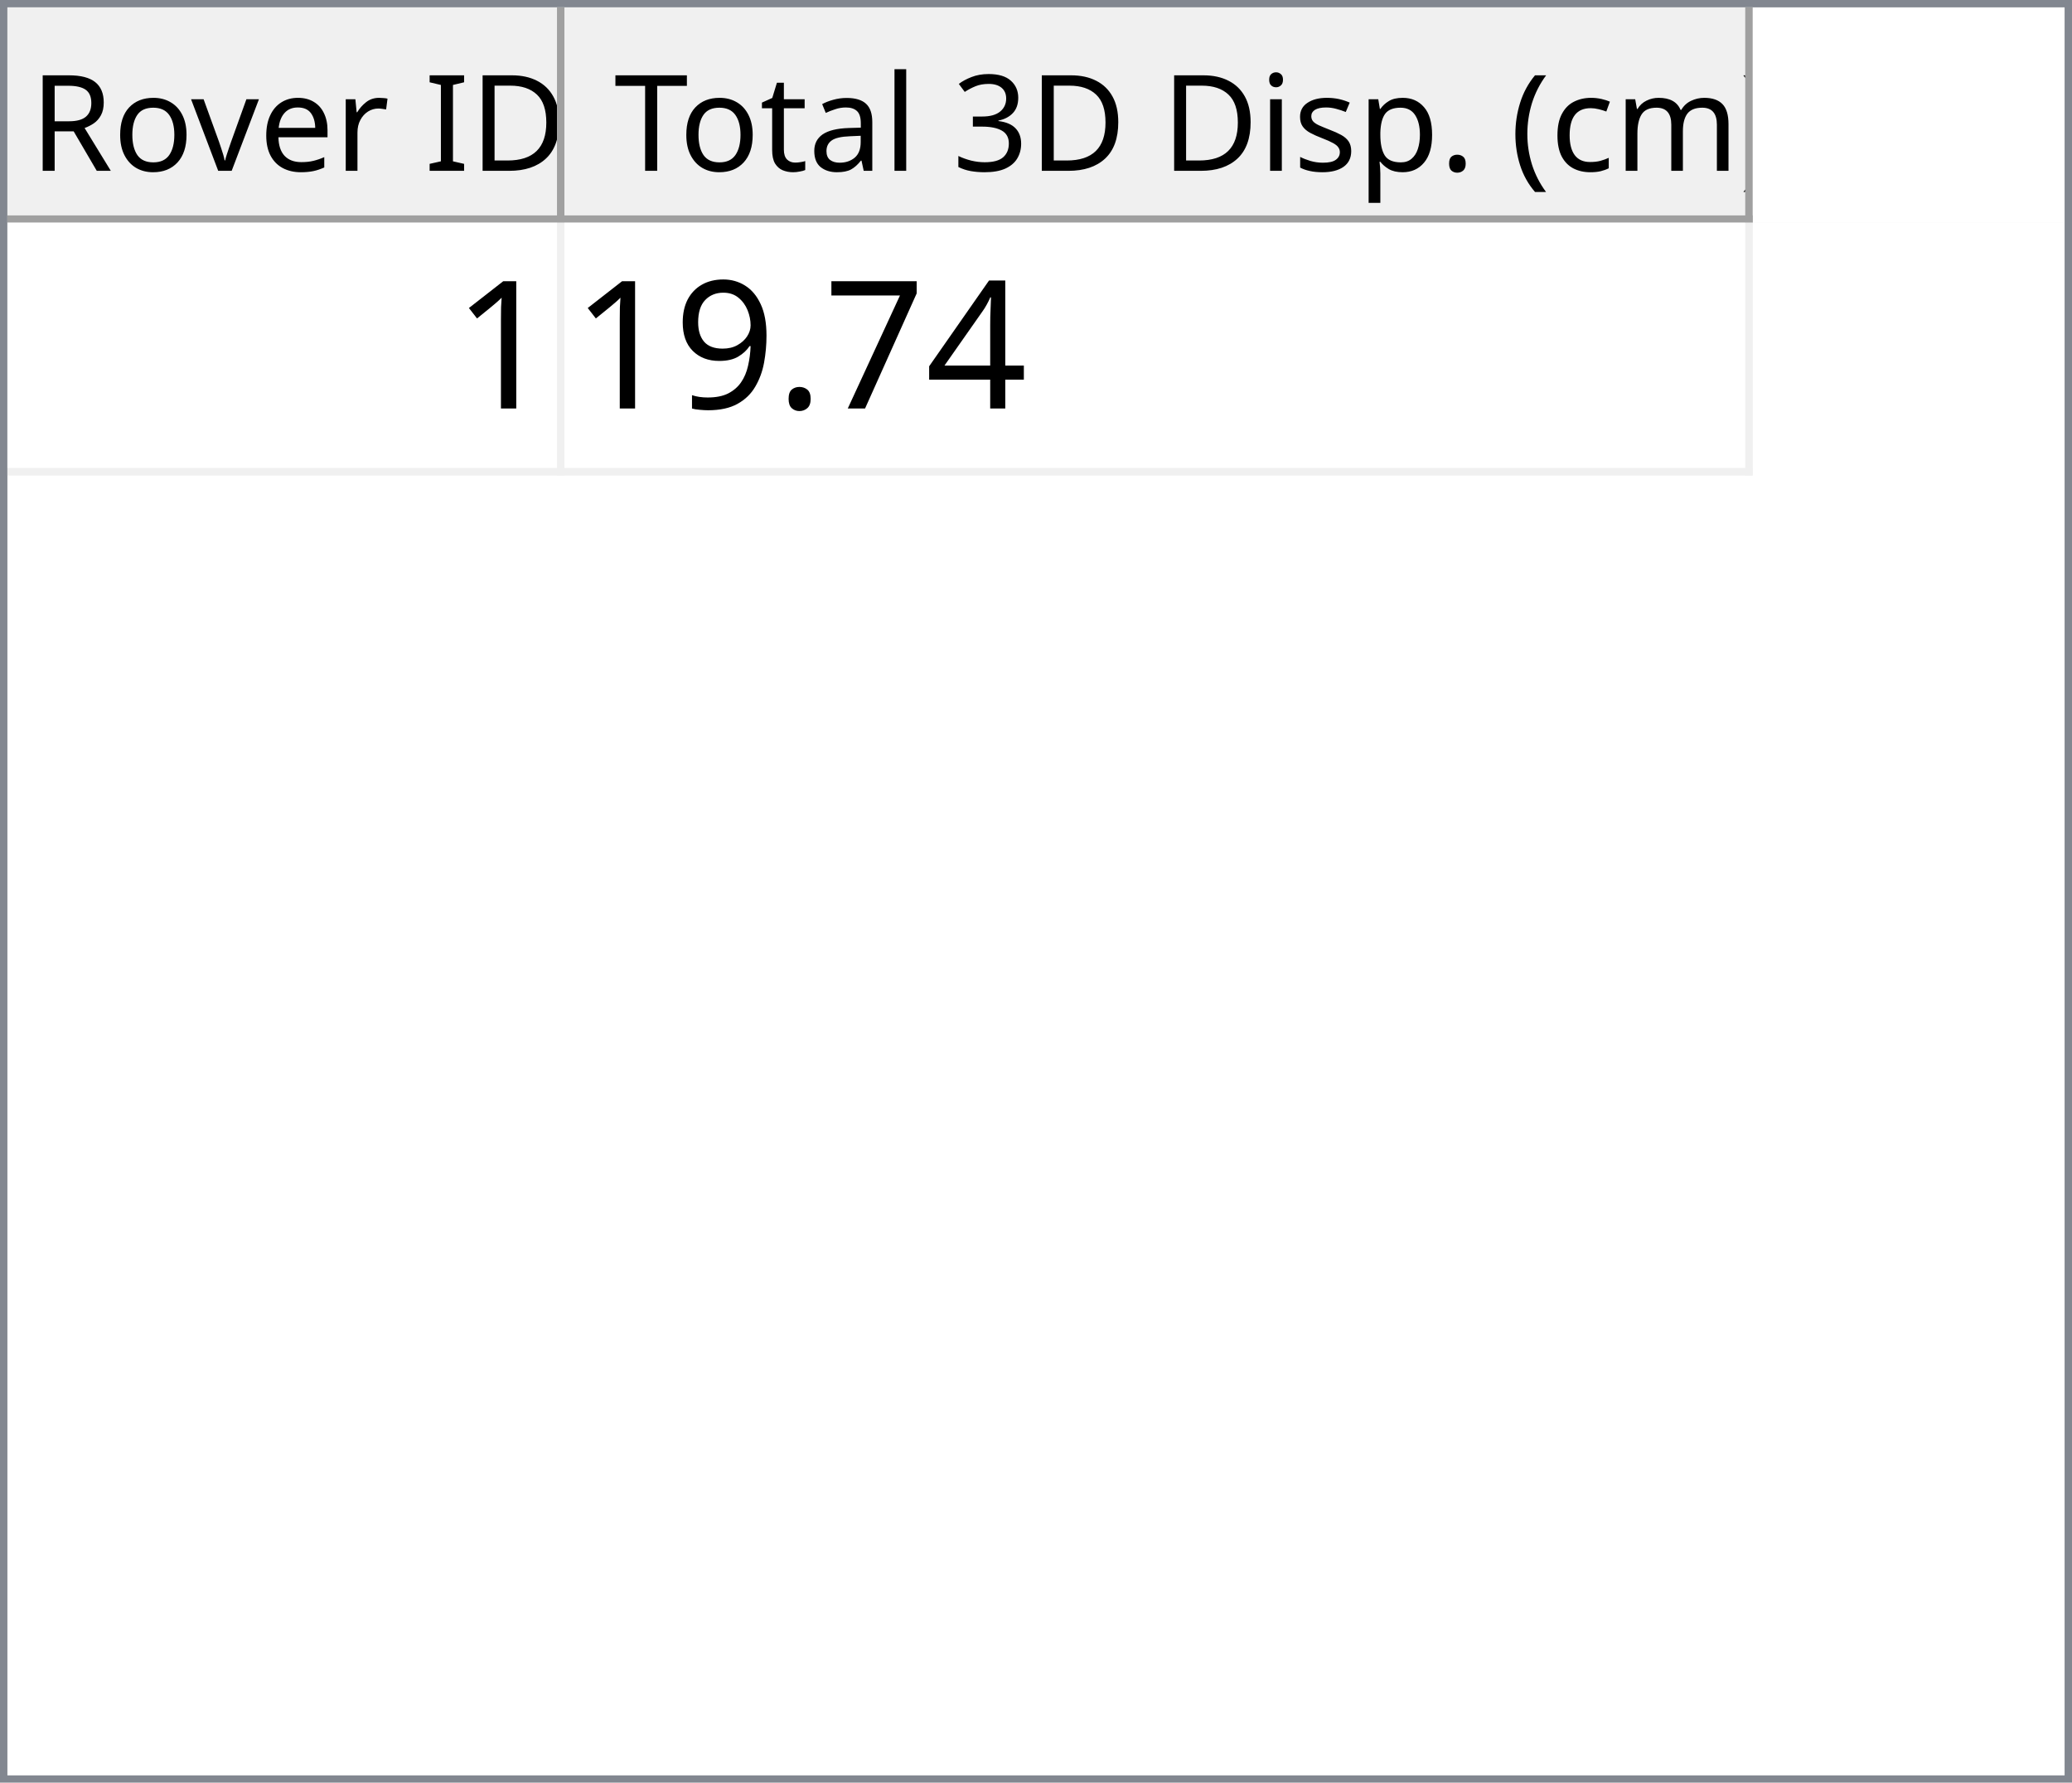
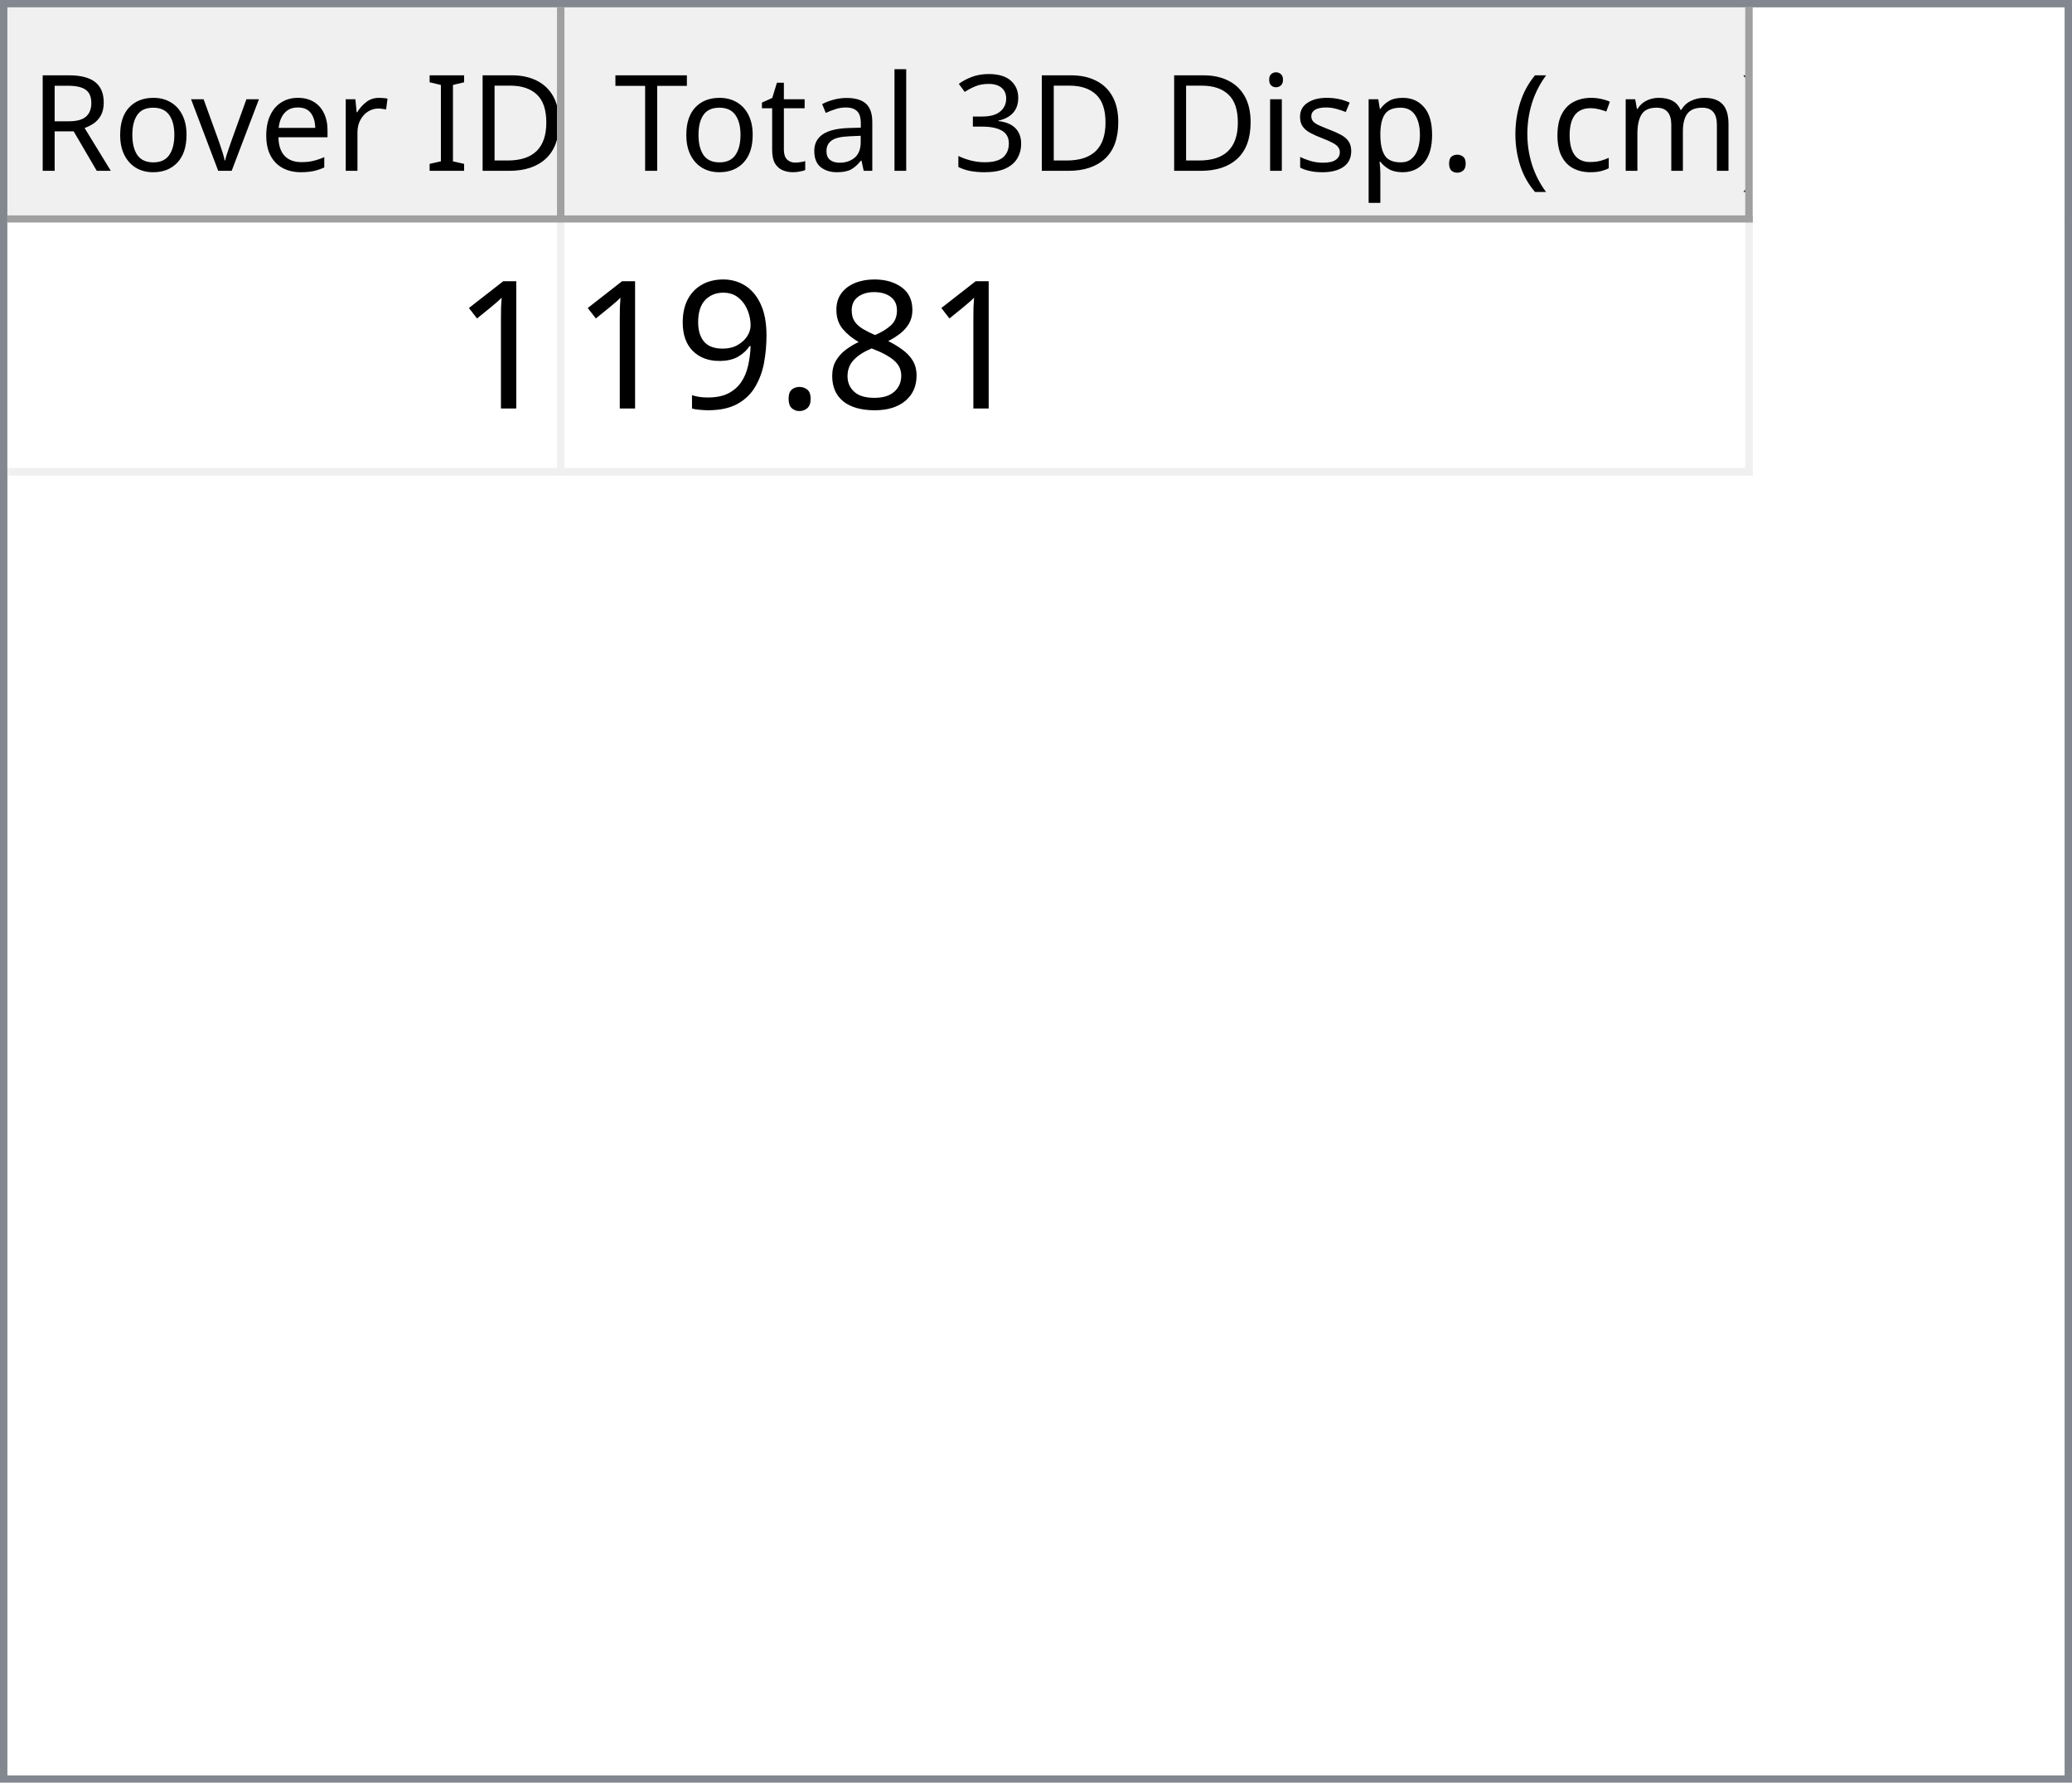
<svg xmlns="http://www.w3.org/2000/svg" style="fill-opacity:1; color-rendering:auto; color-interpolation:auto; text-rendering:auto; stroke:black; stroke-linecap:square; stroke-miterlimit:10; shape-rendering:auto; stroke-opacity:1; fill:black; stroke-dasharray:none; font-weight:normal; stroke-width:1; font-family:'Dialog'; font-style:normal; stroke-linejoin:miter; font-size:12px; stroke-dashoffset:0; image-rendering:auto;" width="279" height="240">
  <defs id="genericDefs" />
  <g>
    <defs id="defs1">
      <clipPath clipPathUnits="userSpaceOnUse" id="clipPath1">
        <path d="M0 0 L279 0 L279 240 L0 240 L0 0 Z" />
      </clipPath>
      <clipPath clipPathUnits="userSpaceOnUse" id="clipPath2">
        <path d="M0 0 L0 240 L279 240 L279 0 Z" />
      </clipPath>
      <clipPath clipPathUnits="userSpaceOnUse" id="clipPath3">
        <path d="M0 0 L0 29 L277 29 L277 0 Z" />
      </clipPath>
      <clipPath clipPathUnits="userSpaceOnUse" id="clipPath4">
        <path d="M0 0 L0 29 L75 29 L75 0 Z" />
      </clipPath>
      <clipPath clipPathUnits="userSpaceOnUse" id="clipPath5">
        <path d="M1 1 L1 28 L74 28 L74 1 Z" />
      </clipPath>
      <clipPath clipPathUnits="userSpaceOnUse" id="clipPath6">
        <path d="M0 0 L0 27 L73 27 L73 0 Z" />
      </clipPath>
      <clipPath clipPathUnits="userSpaceOnUse" id="clipPath7">
        <path d="M-0.5 -0.5 L-0.5 28.5 L74.5 28.5 L74.5 -0.5 Z" />
      </clipPath>
      <clipPath clipPathUnits="userSpaceOnUse" id="clipPath8">
        <path d="M0 0 L0 29 L160 29 L160 0 Z" />
      </clipPath>
      <clipPath clipPathUnits="userSpaceOnUse" id="clipPath9">
        <path d="M1 1 L1 28 L159 28 L159 1 Z" />
      </clipPath>
      <clipPath clipPathUnits="userSpaceOnUse" id="clipPath10">
        <path d="M0 0 L0 27 L158 27 L158 0 Z" />
      </clipPath>
      <clipPath clipPathUnits="userSpaceOnUse" id="clipPath11">
        <path d="M-0.5 -0.5 L-0.5 28.5 L159.5 28.5 L159.5 -0.5 Z" />
      </clipPath>
      <clipPath clipPathUnits="userSpaceOnUse" id="clipPath12">
        <path d="M0 0 L0 209 L277 209 L277 0 Z" />
      </clipPath>
      <clipPath clipPathUnits="userSpaceOnUse" id="clipPath13">
        <path d="M0 0 L0 34 L235 34 L235 0 Z" />
      </clipPath>
      <clipPath clipPathUnits="userSpaceOnUse" id="clipPath14">
        <path d="M-0.5 -0.5 L-0.5 33.5 L234.5 33.5 L234.5 -0.5 Z" />
      </clipPath>
      <clipPath clipPathUnits="userSpaceOnUse" id="clipPath15">
        <path d="M0 0 L0 33 L74 33 L74 0 Z" />
      </clipPath>
      <clipPath clipPathUnits="userSpaceOnUse" id="clipPath16">
        <path d="M0 0 L0 33 L159 33 L159 0 Z" />
      </clipPath>
      <font horiz-adv-x="64.551" id="font1">
        <font-face ascent="107.91" descent="25.098" units-per-em="100" style="font-style:normal; font-family:Segoe UI; font-weight:normal;" />
        <missing-glyph horiz-adv-x="64.551" d="M8.109 0 L8.109 68.266 L56.453 68.266 L56.453 0 L8.109 0 ZM15.328 7.234 L49.219 7.234 L49.219 61.031 L15.328 61.031 L15.328 7.234 Z" />
        <glyph unicode="D" horiz-adv-x="70.117" d="M9.188 0 L9.188 70.016 L28.516 70.016 Q65.531 70.016 65.531 35.891 Q65.531 19.672 55.25 9.836 Q44.969 0 27.734 0 L9.188 0 ZM17.391 62.594 L17.391 7.422 L27.828 7.422 Q41.609 7.422 49.273 14.797 Q56.938 22.172 56.938 35.688 Q56.938 62.594 28.328 62.594 L17.391 62.594 Z" />
        <glyph unicode="I" horiz-adv-x="26.611" d="M17.391 0 L9.188 0 L9.188 70.016 L17.391 70.016 L17.391 0 Z" />
        <glyph unicode=" " horiz-adv-x="27.393" d="" />
        <glyph unicode="r" horiz-adv-x="34.766" d="M34.188 41.891 Q32.078 43.5 28.125 43.5 Q23 43.5 19.555 38.672 Q16.109 33.844 16.109 25.484 L16.109 0 L8.109 0 L8.109 50 L16.109 50 L16.109 39.703 L16.312 39.703 Q18.016 44.969 21.531 47.922 Q25.047 50.875 29.391 50.875 Q32.516 50.875 34.188 50.203 L34.188 41.891 Z" />
        <glyph unicode="e" horiz-adv-x="52.295" d="M48.297 23 L12.984 23 Q13.188 14.656 17.484 10.109 Q21.781 5.562 29.297 5.562 Q37.75 5.562 44.828 11.141 L44.828 3.609 Q38.234 -1.172 27.391 -1.172 Q16.797 -1.172 10.742 5.641 Q4.688 12.453 4.688 24.812 Q4.688 36.469 11.305 43.82 Q17.922 51.172 27.734 51.172 Q37.547 51.172 42.922 44.828 Q48.297 38.484 48.297 27.203 L48.297 23 ZM40.094 29.781 Q40.047 36.719 36.75 40.578 Q33.453 44.438 27.594 44.438 Q21.922 44.438 17.969 40.383 Q14.016 36.328 13.094 29.781 L40.094 29.781 Z" />
        <glyph unicode="v" horiz-adv-x="47.9" d="M47.406 50 L27.484 0 L19.625 0 L0.688 50 L9.469 50 L22.172 13.672 Q23.578 9.672 23.922 6.688 L24.125 6.688 Q24.609 10.453 25.688 13.484 L38.969 50 L47.406 50 Z" />
        <glyph unicode="o" horiz-adv-x="58.594" d="M29 -1.172 Q17.922 -1.172 11.305 5.836 Q4.688 12.844 4.688 24.422 Q4.688 37.016 11.57 44.094 Q18.453 51.172 30.172 51.172 Q41.359 51.172 47.633 44.289 Q53.906 37.406 53.906 25.203 Q53.906 13.234 47.141 6.031 Q40.375 -1.172 29 -1.172 ZM29.594 44.438 Q21.875 44.438 17.383 39.188 Q12.891 33.938 12.891 24.703 Q12.891 15.828 17.43 10.695 Q21.969 5.562 29.594 5.562 Q37.359 5.562 41.531 10.594 Q45.703 15.625 45.703 24.906 Q45.703 34.281 41.531 39.359 Q37.359 44.438 29.594 44.438 Z" />
        <glyph unicode="R" horiz-adv-x="59.814" d="M59.375 0 L49.609 0 L37.891 19.625 Q36.281 22.359 34.766 24.289 Q33.25 26.219 31.664 27.438 Q30.078 28.656 28.25 29.219 Q26.422 29.781 24.125 29.781 L17.391 29.781 L17.391 0 L9.188 0 L9.188 70.016 L30.078 70.016 Q34.672 70.016 38.555 68.867 Q42.438 67.719 45.289 65.375 Q48.141 63.031 49.758 59.547 Q51.375 56.062 51.375 51.375 Q51.375 47.703 50.273 44.656 Q49.172 41.609 47.148 39.211 Q45.125 36.812 42.266 35.133 Q39.406 33.453 35.844 32.516 L35.844 32.328 Q37.594 31.547 38.891 30.547 Q40.188 29.547 41.359 28.18 Q42.531 26.812 43.68 25.078 Q44.828 23.344 46.234 21.047 L59.375 0 ZM17.391 62.594 L17.391 37.203 L28.516 37.203 Q31.594 37.203 34.203 38.133 Q36.812 39.062 38.719 40.797 Q40.625 42.531 41.703 45.047 Q42.781 47.562 42.781 50.688 Q42.781 56.297 39.141 59.445 Q35.5 62.594 28.609 62.594 L17.391 62.594 Z" />
        <glyph unicode=")" horiz-adv-x="30.176" d="M8.297 -15.922 L1.172 -15.922 Q16.406 2.344 16.406 26.812 Q16.406 51.469 1.078 70.016 L8.297 70.016 Q23.531 52.156 23.531 26.703 Q23.531 1.375 8.297 -15.922 Z" />
        <glyph unicode="m" horiz-adv-x="86.133" d="M79.109 0 L71.094 0 L71.094 28.719 Q71.094 37.016 68.531 40.727 Q65.969 44.438 59.906 44.438 Q54.781 44.438 51.195 39.75 Q47.609 35.062 47.609 28.516 L47.609 0 L39.594 0 L39.594 29.688 Q39.594 44.438 28.219 44.438 Q22.953 44.438 19.531 40.016 Q16.109 35.594 16.109 28.516 L16.109 0 L8.109 0 L8.109 50 L16.109 50 L16.109 42.094 L16.312 42.094 Q21.625 51.172 31.844 51.172 Q36.969 51.172 40.773 48.312 Q44.578 45.453 46 40.828 Q51.562 51.172 62.594 51.172 Q79.109 51.172 79.109 30.812 L79.109 0 Z" />
        <glyph unicode="c" horiz-adv-x="46.191" d="M42.188 2.297 Q36.422 -1.172 28.516 -1.172 Q17.828 -1.172 11.258 5.789 Q4.688 12.75 4.688 23.828 Q4.688 36.188 11.766 43.68 Q18.844 51.172 30.672 51.172 Q37.25 51.172 42.281 48.734 L42.281 40.531 Q36.719 44.438 30.375 44.438 Q22.703 44.438 17.797 38.945 Q12.891 33.453 12.891 24.516 Q12.891 15.719 17.508 10.641 Q22.125 5.562 29.891 5.562 Q36.422 5.562 42.188 9.906 L42.188 2.297 Z" />
        <glyph unicode="(" horiz-adv-x="30.176" d="M29.109 -15.922 L21.969 -15.922 Q6.844 1.375 6.844 26.703 Q6.844 52.156 21.969 70.016 L29.203 70.016 Q13.875 51.469 13.875 26.812 Q13.875 2.344 29.109 -15.922 Z" />
        <glyph unicode="." horiz-adv-x="21.68" d="M10.891 -1.078 Q8.641 -1.078 7.055 0.539 Q5.469 2.156 5.469 4.391 Q5.469 6.641 7.055 8.273 Q8.641 9.906 10.891 9.906 Q13.188 9.906 14.797 8.273 Q16.406 6.641 16.406 4.391 Q16.406 2.156 14.797 0.539 Q13.188 -1.078 10.891 -1.078 Z" />
        <glyph unicode="p" horiz-adv-x="58.789" d="M16.312 7.234 L16.109 7.234 L16.109 -23 L8.109 -23 L8.109 50 L16.109 50 L16.109 41.219 L16.312 41.219 Q22.219 51.172 33.594 51.172 Q43.266 51.172 48.688 44.461 Q54.109 37.75 54.109 26.469 Q54.109 13.922 48 6.375 Q41.891 -1.172 31.297 -1.172 Q21.578 -1.172 16.312 7.234 ZM16.109 27.391 L16.109 20.406 Q16.109 14.203 20.141 9.883 Q24.172 5.562 30.375 5.562 Q37.641 5.562 41.773 11.133 Q45.906 16.703 45.906 26.609 Q45.906 34.969 42.047 39.703 Q38.188 44.438 31.594 44.438 Q24.609 44.438 20.359 39.578 Q16.109 34.719 16.109 27.391 Z" />
        <glyph unicode="s" horiz-adv-x="42.432" d="M5.078 1.812 L5.078 10.406 Q11.625 5.562 19.484 5.562 Q30.031 5.562 30.031 12.594 Q30.031 14.594 29.125 15.992 Q28.219 17.391 26.68 18.461 Q25.141 19.531 23.07 20.383 Q21 21.234 18.609 22.172 Q15.281 23.484 12.766 24.828 Q10.25 26.172 8.57 27.859 Q6.891 29.547 6.031 31.695 Q5.172 33.844 5.172 36.719 Q5.172 40.234 6.789 42.945 Q8.406 45.656 11.086 47.484 Q13.766 49.312 17.211 50.242 Q20.656 51.172 24.312 51.172 Q30.812 51.172 35.938 48.922 L35.938 40.828 Q30.422 44.438 23.25 44.438 Q21 44.438 19.195 43.922 Q17.391 43.406 16.094 42.477 Q14.797 41.547 14.086 40.258 Q13.375 38.969 13.375 37.406 Q13.375 35.453 14.086 34.133 Q14.797 32.812 16.164 31.789 Q17.531 30.766 19.484 29.938 Q21.438 29.109 23.922 28.125 Q27.25 26.859 29.883 25.516 Q32.516 24.172 34.375 22.484 Q36.234 20.797 37.234 18.602 Q38.234 16.406 38.234 13.375 Q38.234 9.672 36.602 6.938 Q34.969 4.203 32.234 2.398 Q29.5 0.594 25.93 -0.289 Q22.359 -1.172 18.453 -1.172 Q10.75 -1.172 5.078 1.812 Z" />
        <glyph unicode="i" horiz-adv-x="24.219" d="M12.203 62.703 Q10.062 62.703 8.547 64.164 Q7.031 65.625 7.031 67.875 Q7.031 70.125 8.547 71.609 Q10.062 73.094 12.203 73.094 Q14.406 73.094 15.945 71.609 Q17.484 70.125 17.484 67.875 Q17.484 65.719 15.945 64.211 Q14.406 62.703 12.203 62.703 ZM16.109 0 L8.109 0 L8.109 50 L16.109 50 L16.109 0 Z" />
        <glyph unicode="3" horiz-adv-x="53.906" d="M46.531 19.828 Q46.531 15.094 44.75 11.211 Q42.969 7.328 39.719 4.57 Q36.469 1.812 31.93 0.297 Q27.391 -1.219 21.922 -1.219 Q11.922 -1.219 6 2.594 L6 11.188 Q13.094 5.609 22.219 5.609 Q25.875 5.609 28.828 6.539 Q31.781 7.469 33.906 9.227 Q36.031 10.984 37.18 13.477 Q38.328 15.969 38.328 19.094 Q38.328 32.812 18.797 32.812 L12.984 32.812 L12.984 39.594 L18.5 39.594 Q35.797 39.594 35.797 52.484 Q35.797 64.406 22.609 64.406 Q15.188 64.406 8.688 59.422 L8.688 67.188 Q15.375 71.188 24.609 71.188 Q29 71.188 32.57 69.969 Q36.141 68.75 38.68 66.555 Q41.219 64.359 42.609 61.281 Q44 58.203 44 54.5 Q44 40.672 30.031 36.719 L30.031 36.531 Q33.594 36.141 36.625 34.797 Q39.656 33.453 41.852 31.305 Q44.047 29.156 45.289 26.25 Q46.531 23.344 46.531 19.828 Z" />
        <glyph unicode="l" horiz-adv-x="24.219" d="M16.109 0 L8.109 0 L8.109 74.031 L16.109 74.031 L16.109 0 Z" />
        <glyph unicode="a" horiz-adv-x="50.879" d="M43.891 0 L35.891 0 L35.891 7.812 L35.688 7.812 Q30.469 -1.172 20.312 -1.172 Q12.844 -1.172 8.617 2.781 Q4.391 6.734 4.391 13.281 Q4.391 27.297 20.906 29.594 L35.891 31.688 Q35.891 44.438 25.594 44.438 Q16.547 44.438 9.281 38.281 L9.281 46.484 Q16.656 51.172 26.266 51.172 Q43.891 51.172 43.891 32.516 L43.891 0 ZM35.891 25.297 L23.828 23.641 Q18.266 22.859 15.43 20.875 Q12.594 18.891 12.594 13.875 Q12.594 10.203 15.211 7.883 Q17.828 5.562 22.172 5.562 Q28.125 5.562 32.008 9.742 Q35.891 13.922 35.891 20.312 L35.891 25.297 Z" />
        <glyph unicode="t" horiz-adv-x="33.887" d="M31.297 0.484 Q28.469 -1.078 23.828 -1.078 Q10.688 -1.078 10.688 13.578 L10.688 43.172 L2.094 43.172 L2.094 50 L10.688 50 L10.688 62.203 L18.703 64.797 L18.703 50 L31.297 50 L31.297 43.172 L18.703 43.172 L18.703 14.984 Q18.703 9.969 20.414 7.82 Q22.125 5.672 26.078 5.672 Q29.109 5.672 31.297 7.328 L31.297 0.484 Z" />
        <glyph unicode="T" horiz-adv-x="52.393" d="M50.594 62.594 L30.375 62.594 L30.375 0 L22.172 0 L22.172 62.594 L2 62.594 L2 70.016 L50.594 70.016 L50.594 62.594 Z" />
      </font>
      <font horiz-adv-x="75.0" id="font2">
        <font-face ascent="100.537" descent="21.973" units-per-em="100" style="font-style:normal; font-family:sans-serif; font-weight:normal;" />
        <missing-glyph horiz-adv-x="75.0" d="M12.5 0 L12.5 62.5 L62.5 62.5 L62.5 0 L12.5 0 ZM14.062 1.562 L60.938 1.562 L60.938 60.938 L14.062 60.938 L14.062 1.562 Z" />
        <glyph unicode="1" horiz-adv-x="55.615" d="M37.25 0 L28.469 0 L28.469 56 Q25.297 52.984 20.141 49.953 Q14.984 46.922 10.891 45.406 L10.891 53.906 Q18.266 57.375 23.781 62.305 Q29.297 67.234 31.594 71.875 L37.25 71.875 L37.25 0 Z" />
-         <glyph unicode="4" horiz-adv-x="55.615" d="M32.328 0 L32.328 17.141 L1.266 17.141 L1.266 25.203 L33.938 71.578 L41.109 71.578 L41.109 25.203 L50.781 25.203 L50.781 17.141 L41.109 17.141 L41.109 0 L32.328 0 ZM32.328 25.203 L32.328 57.469 L9.906 25.203 L32.328 25.203 Z" />
-         <glyph unicode="7" horiz-adv-x="55.615" d="M4.734 62.203 L4.734 70.656 L51.078 70.656 L51.078 63.812 Q44.234 56.547 37.523 44.484 Q30.812 32.422 27.156 19.672 Q24.516 10.688 23.781 0 L14.75 0 Q14.891 8.453 18.062 20.414 Q21.234 32.375 27.172 43.484 Q33.109 54.594 39.797 62.203 L4.734 62.203 Z" />
+         <glyph unicode="8" horiz-adv-x="55.615" d="M17.672 38.812 Q12.203 40.828 9.57 44.539 Q6.938 48.25 6.938 53.422 Q6.938 61.234 12.555 66.555 Q18.172 71.875 27.484 71.875 Q36.859 71.875 42.578 66.43 Q48.297 60.984 48.297 53.172 Q48.297 48.188 45.68 44.508 Q43.062 40.828 37.75 38.812 Q44.344 36.672 47.781 31.883 Q51.219 27.094 51.219 20.453 Q51.219 11.281 44.727 5.031 Q38.234 -1.219 27.641 -1.219 Q17.047 -1.219 10.547 5.055 Q4.047 11.328 4.047 20.703 Q4.047 27.688 7.594 32.398 Q11.141 37.109 17.672 38.812 ZM15.922 53.719 Q15.922 48.641 19.195 45.414 Q22.469 42.188 27.688 42.188 Q32.766 42.188 36.016 45.383 Q39.266 48.578 39.266 53.219 Q39.266 58.062 35.914 61.359 Q32.562 64.656 27.594 64.656 Q22.562 64.656 19.242 61.43 Q15.922 58.203 15.922 53.719 ZM13.094 20.656 Q13.094 16.891 14.875 13.375 Q16.656 9.859 20.172 7.93 Q23.688 6 27.734 6 Q34.031 6 38.133 10.055 Q42.234 14.109 42.234 20.359 Q42.234 26.703 38.016 30.859 Q33.797 35.016 27.438 35.016 Q21.234 35.016 17.164 30.914 Q13.094 26.812 13.094 20.656 Z" />
        <glyph unicode="." horiz-adv-x="27.783" d="M9.078 0 L9.078 10.016 L19.094 10.016 L19.094 0 L9.078 0 Z" />
        <glyph unicode="9" horiz-adv-x="55.615" d="M5.469 16.547 L13.922 17.328 Q14.984 11.375 18.016 8.688 Q21.047 6 25.781 6 Q29.828 6 32.883 7.859 Q35.938 9.719 37.891 12.82 Q39.844 15.922 41.164 21.195 Q42.484 26.469 42.484 31.938 Q42.484 32.516 42.438 33.688 Q39.797 29.5 35.234 26.883 Q30.672 24.266 25.344 24.266 Q16.453 24.266 10.305 30.711 Q4.156 37.156 4.156 47.703 Q4.156 58.594 10.578 65.234 Q17 71.875 26.656 71.875 Q33.641 71.875 39.43 68.117 Q45.219 64.359 48.219 57.398 Q51.219 50.438 51.219 37.25 Q51.219 23.531 48.242 15.406 Q45.266 7.281 39.383 3.031 Q33.5 -1.219 25.594 -1.219 Q17.188 -1.219 11.867 3.445 Q6.547 8.109 5.469 16.547 ZM41.453 48.141 Q41.453 55.719 37.43 60.156 Q33.406 64.594 27.734 64.594 Q21.875 64.594 17.531 59.812 Q13.188 55.031 13.188 47.406 Q13.188 40.578 17.312 36.305 Q21.438 32.031 27.484 32.031 Q33.594 32.031 37.523 36.305 Q41.453 40.578 41.453 48.141 Z" />
      </font>
    </defs>
    <g style="fill:white; stroke:white;">
      <rect x="0" y="0" width="279" style="clip-path:url(#clipPath1); stroke:none;" height="240" />
    </g>
    <g style="fill:white; text-rendering:optimizeSpeed; color-rendering:optimizeSpeed; image-rendering:optimizeSpeed; shape-rendering:crispEdges; stroke:white; color-interpolation:sRGB;">
      <rect x="0" width="279" height="240" y="0" style="stroke:none;" />
      <path style="stroke:none;" d="M0 240 L279 240 L279 0 L0 0 Z" />
    </g>
    <g style="fill:rgb(240,240,240); font-size:18px; font-family:'Segoe UI'; stroke:rgb(240,240,240);">
      <rect x="0" y="0" width="279" style="clip-path:url(#clipPath2); stroke:none;" height="240" />
    </g>
    <g style="fill:rgb(130,135,144); font-size:18px; font-family:'Segoe UI'; stroke:rgb(130,135,144);">
      <path d="M0 0 L279 0 L279 240 L0 240 L0 0 ZM1 1 L278 1 L278 239 L1 239 L1 1 Z" style="fill-rule:evenodd; clip-path:url(#clipPath2); stroke:none;" />
    </g>
    <g style="fill:white; font-size:18px; font-family:'Segoe UI'; stroke:white;" transform="translate(1,1)">
      <rect x="0" y="0" width="277" style="clip-path:url(#clipPath3); stroke:none;" height="29" />
    </g>
    <g style="fill:rgb(240,240,240); font-size:18px; font-family:'Segoe UI'; stroke:rgb(240,240,240);" transform="translate(1,1)">
      <rect x="0" y="0" width="75" style="clip-path:url(#clipPath4); stroke:none;" height="29" />
    </g>
    <g style="font-family:'Segoe UI'; font-size:18px;" transform="translate(2,2)">
      <text x="2" xml:space="preserve" y="21" style="clip-path:url(#clipPath6); stroke:none;">Rover ID</text>
    </g>
    <g transform="translate(1.5,1.5)" style="fill:rgb(160,160,160); font-size:18px; font-family:'Segoe UI'; stroke:rgb(160,160,160); stroke-linejoin:bevel;">
      <line x1="74" x2="74" y1="0" style="fill:none; clip-path:url(#clipPath7);" y2="28" />
    </g>
    <g transform="matrix(1,0,0,1,1,1) translate(0.5,0.5)" style="fill:rgb(160,160,160); font-size:18px; font-family:'Segoe UI'; stroke:rgb(160,160,160); stroke-linejoin:bevel;">
      <line x1="0" x2="74" y1="28" style="fill:none; clip-path:url(#clipPath7);" y2="28" />
    </g>
    <g style="fill:rgb(240,240,240); font-size:18px; font-family:'Segoe UI'; stroke:rgb(240,240,240);" transform="translate(76,1)">
      <rect x="0" y="0" width="160" style="clip-path:url(#clipPath8); stroke:none;" height="29" />
    </g>
    <g style="font-family:'Segoe UI'; font-size:18px;" transform="translate(77,2)">
      <text x="1" xml:space="preserve" y="21" style="clip-path:url(#clipPath10); stroke:none;"> Total 3D Disp. (cm)</text>
    </g>
    <g transform="translate(76.5,1.5)" style="fill:rgb(160,160,160); font-size:18px; font-family:'Segoe UI'; stroke:rgb(160,160,160); stroke-linejoin:bevel;">
      <line x1="159" x2="159" y1="0" style="fill:none; clip-path:url(#clipPath11);" y2="28" />
    </g>
    <g transform="matrix(1,0,0,1,76,1) translate(0.5,0.5)" style="fill:rgb(160,160,160); font-size:18px; font-family:'Segoe UI'; stroke:rgb(160,160,160); stroke-linejoin:bevel;">
      <line x1="0" x2="159" y1="28" style="fill:none; clip-path:url(#clipPath11);" y2="28" />
    </g>
    <g style="fill:white; font-size:18px; font-family:'Segoe UI'; stroke:white;" transform="translate(1,30)">
      <rect x="0" y="0" width="277" style="clip-path:url(#clipPath12); stroke:none;" height="209" />
    </g>
    <g style="fill:rgb(240,240,240); font-size:24px; font-family:sans-serif; stroke:rgb(240,240,240);" transform="translate(1,30)">
      <rect x="0" y="0" width="235" style="clip-path:url(#clipPath13); stroke:none;" height="34" />
      <line transform="translate(0.5,0.5)" x1="0" x2="234" y1="33" style="clip-path:url(#clipPath14); fill:none; stroke-linejoin:bevel;" y2="33" />
    </g>
    <g transform="matrix(1,0,0,1,1,30) translate(0.5,0.5)" style="fill:rgb(240,240,240); font-size:24px; font-family:sans-serif; stroke:rgb(240,240,240); stroke-linejoin:bevel;">
      <line x1="74" x2="74" y1="0" style="fill:none; clip-path:url(#clipPath14);" y2="33" />
    </g>
    <g transform="matrix(1,0,0,1,1,30) translate(0.5,0.5)" style="fill:rgb(240,240,240); font-size:24px; font-family:sans-serif; stroke:rgb(240,240,240); stroke-linejoin:bevel;">
      <line x1="234" x2="234" y1="0" style="fill:none; clip-path:url(#clipPath14);" y2="33" />
    </g>
    <g style="fill:white; font-size:24px; font-family:sans-serif; stroke:white;" transform="matrix(1,0,0,1,1,30)">
      <rect x="0" y="0" width="74" style="clip-path:url(#clipPath15); stroke:none;" height="33" />
      <text x="60" y="25" style="fill:black; clip-path:url(#clipPath15); stroke:none;" xml:space="preserve">1</text>
    </g>
    <g style="fill:white; font-size:24px; font-family:sans-serif; stroke:white;" transform="matrix(1,0,0,1,1,30) translate(75,0)">
      <rect x="0" y="0" width="159" style="clip-path:url(#clipPath16); stroke:none;" height="33" />
-       <text x="1" y="25" style="fill:black; clip-path:url(#clipPath16); stroke:none;" xml:space="preserve">19.74</text>
+       <text x="1" y="25" style="fill:black; clip-path:url(#clipPath16); stroke:none;" xml:space="preserve">19.81</text>
    </g>
  </g>
</svg>
